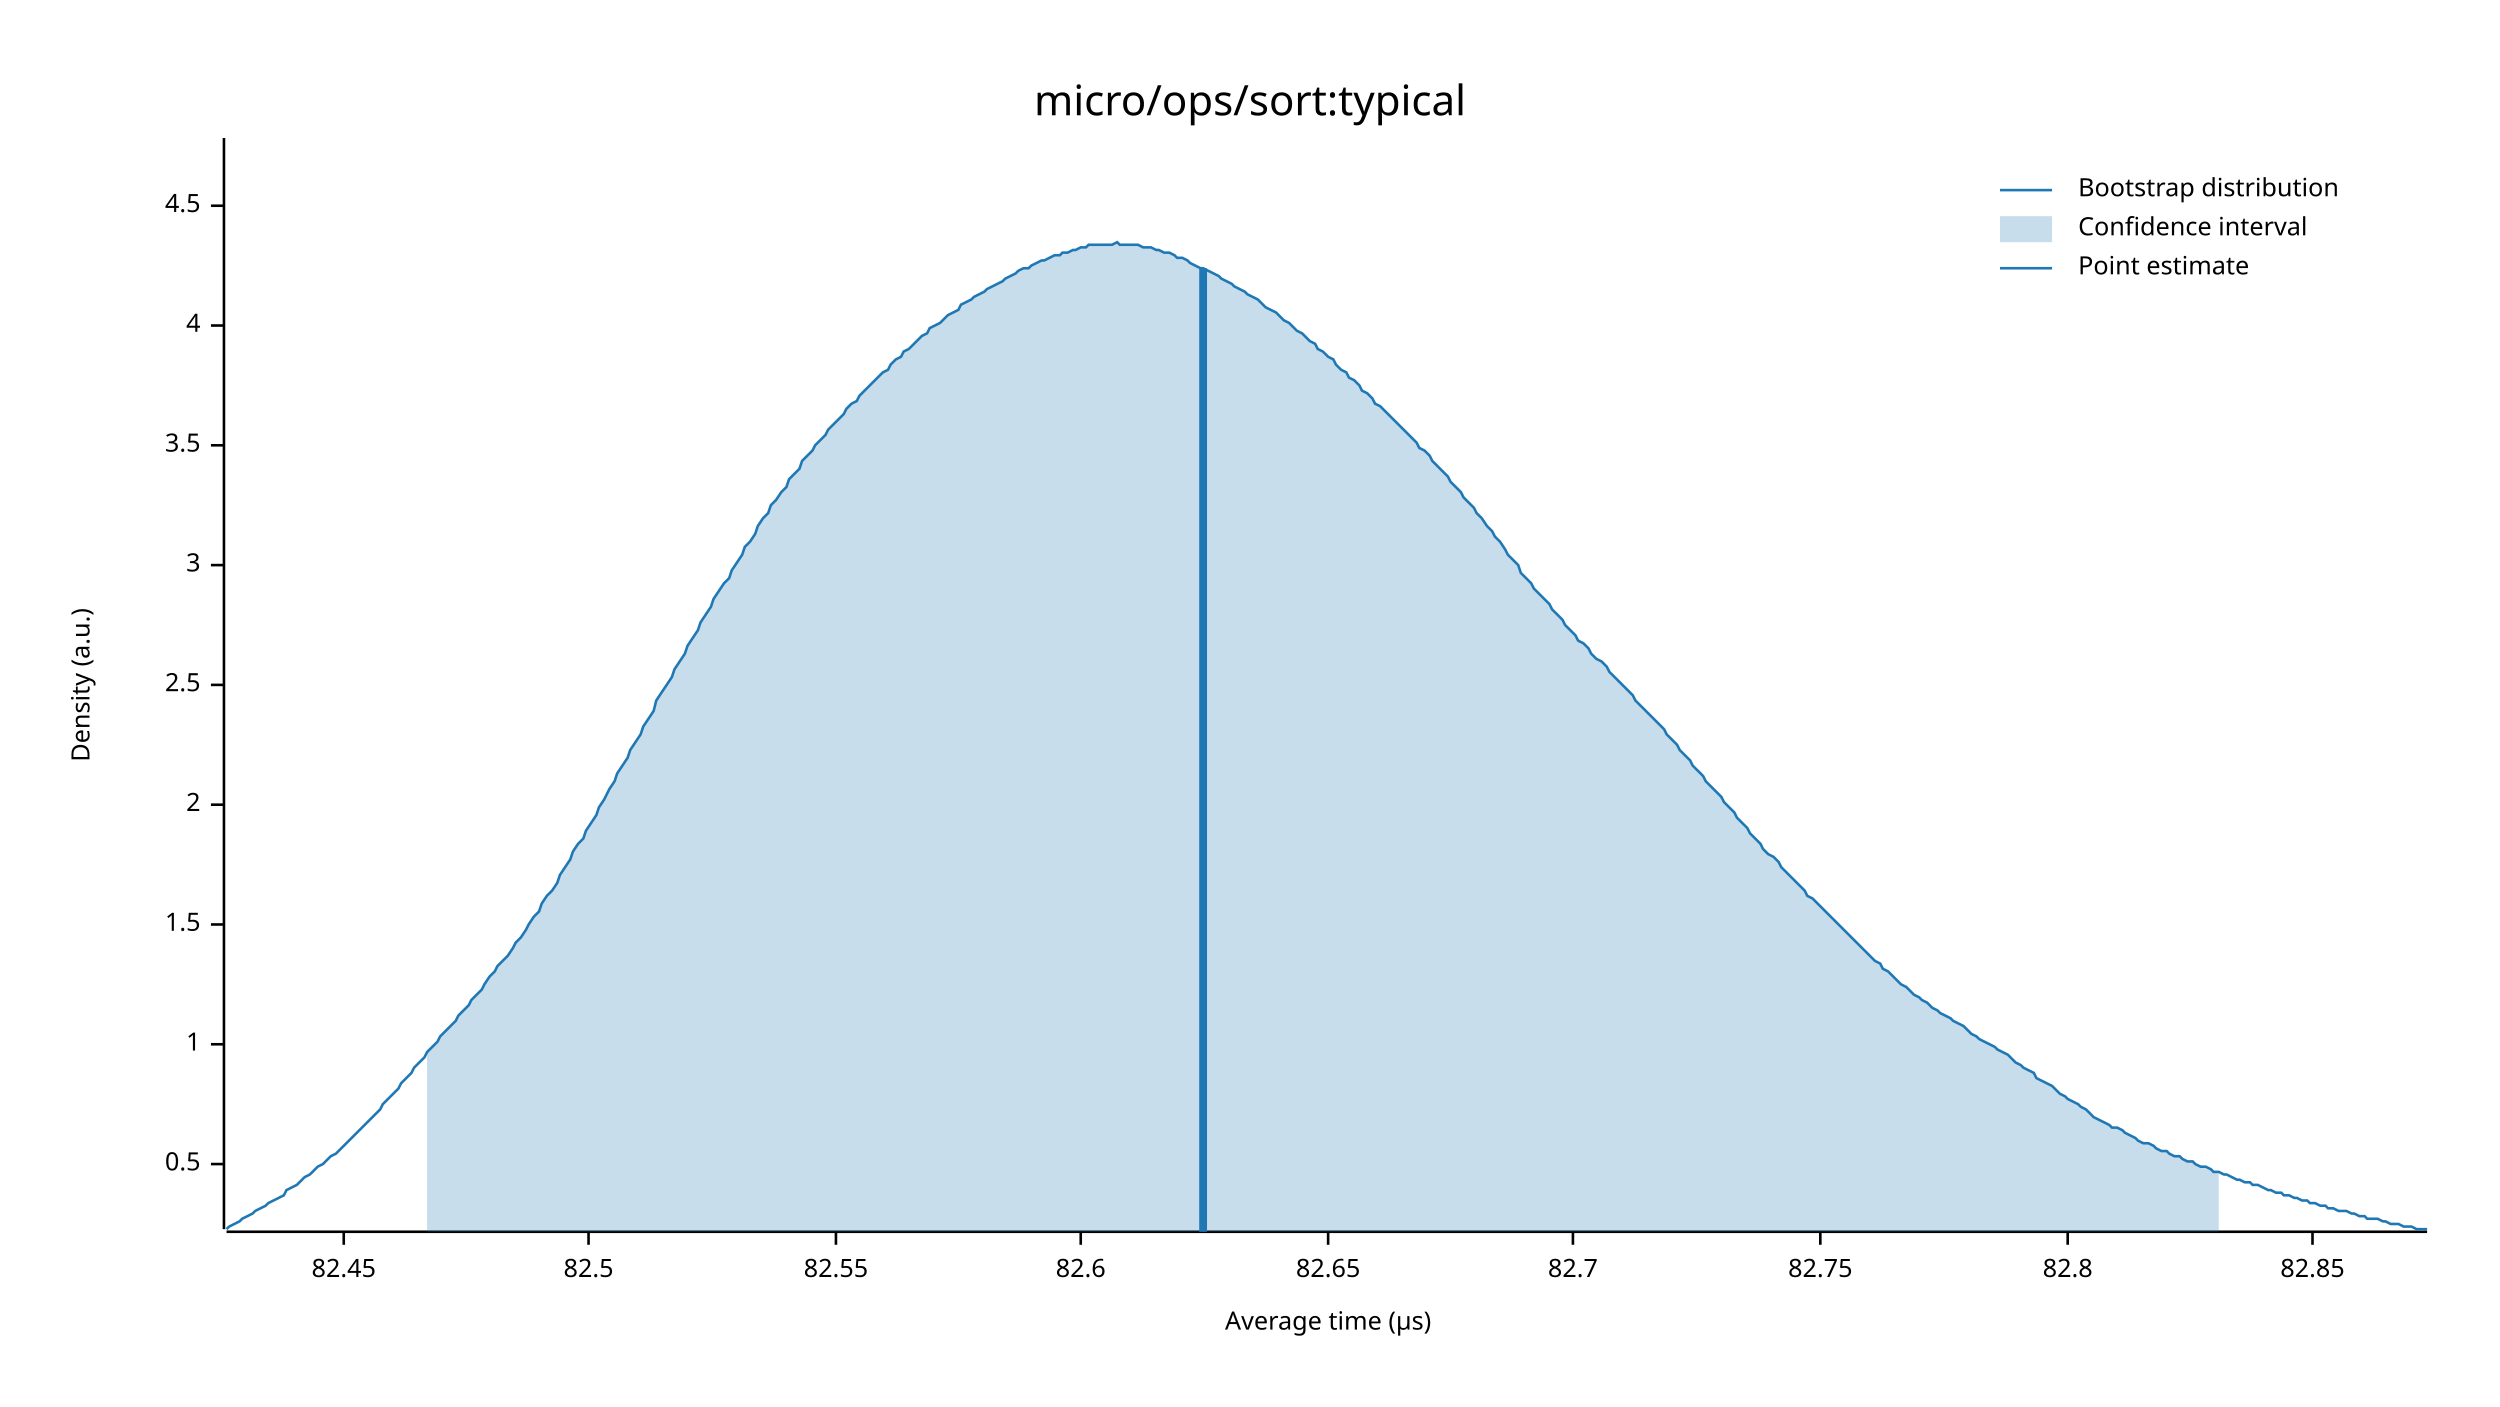
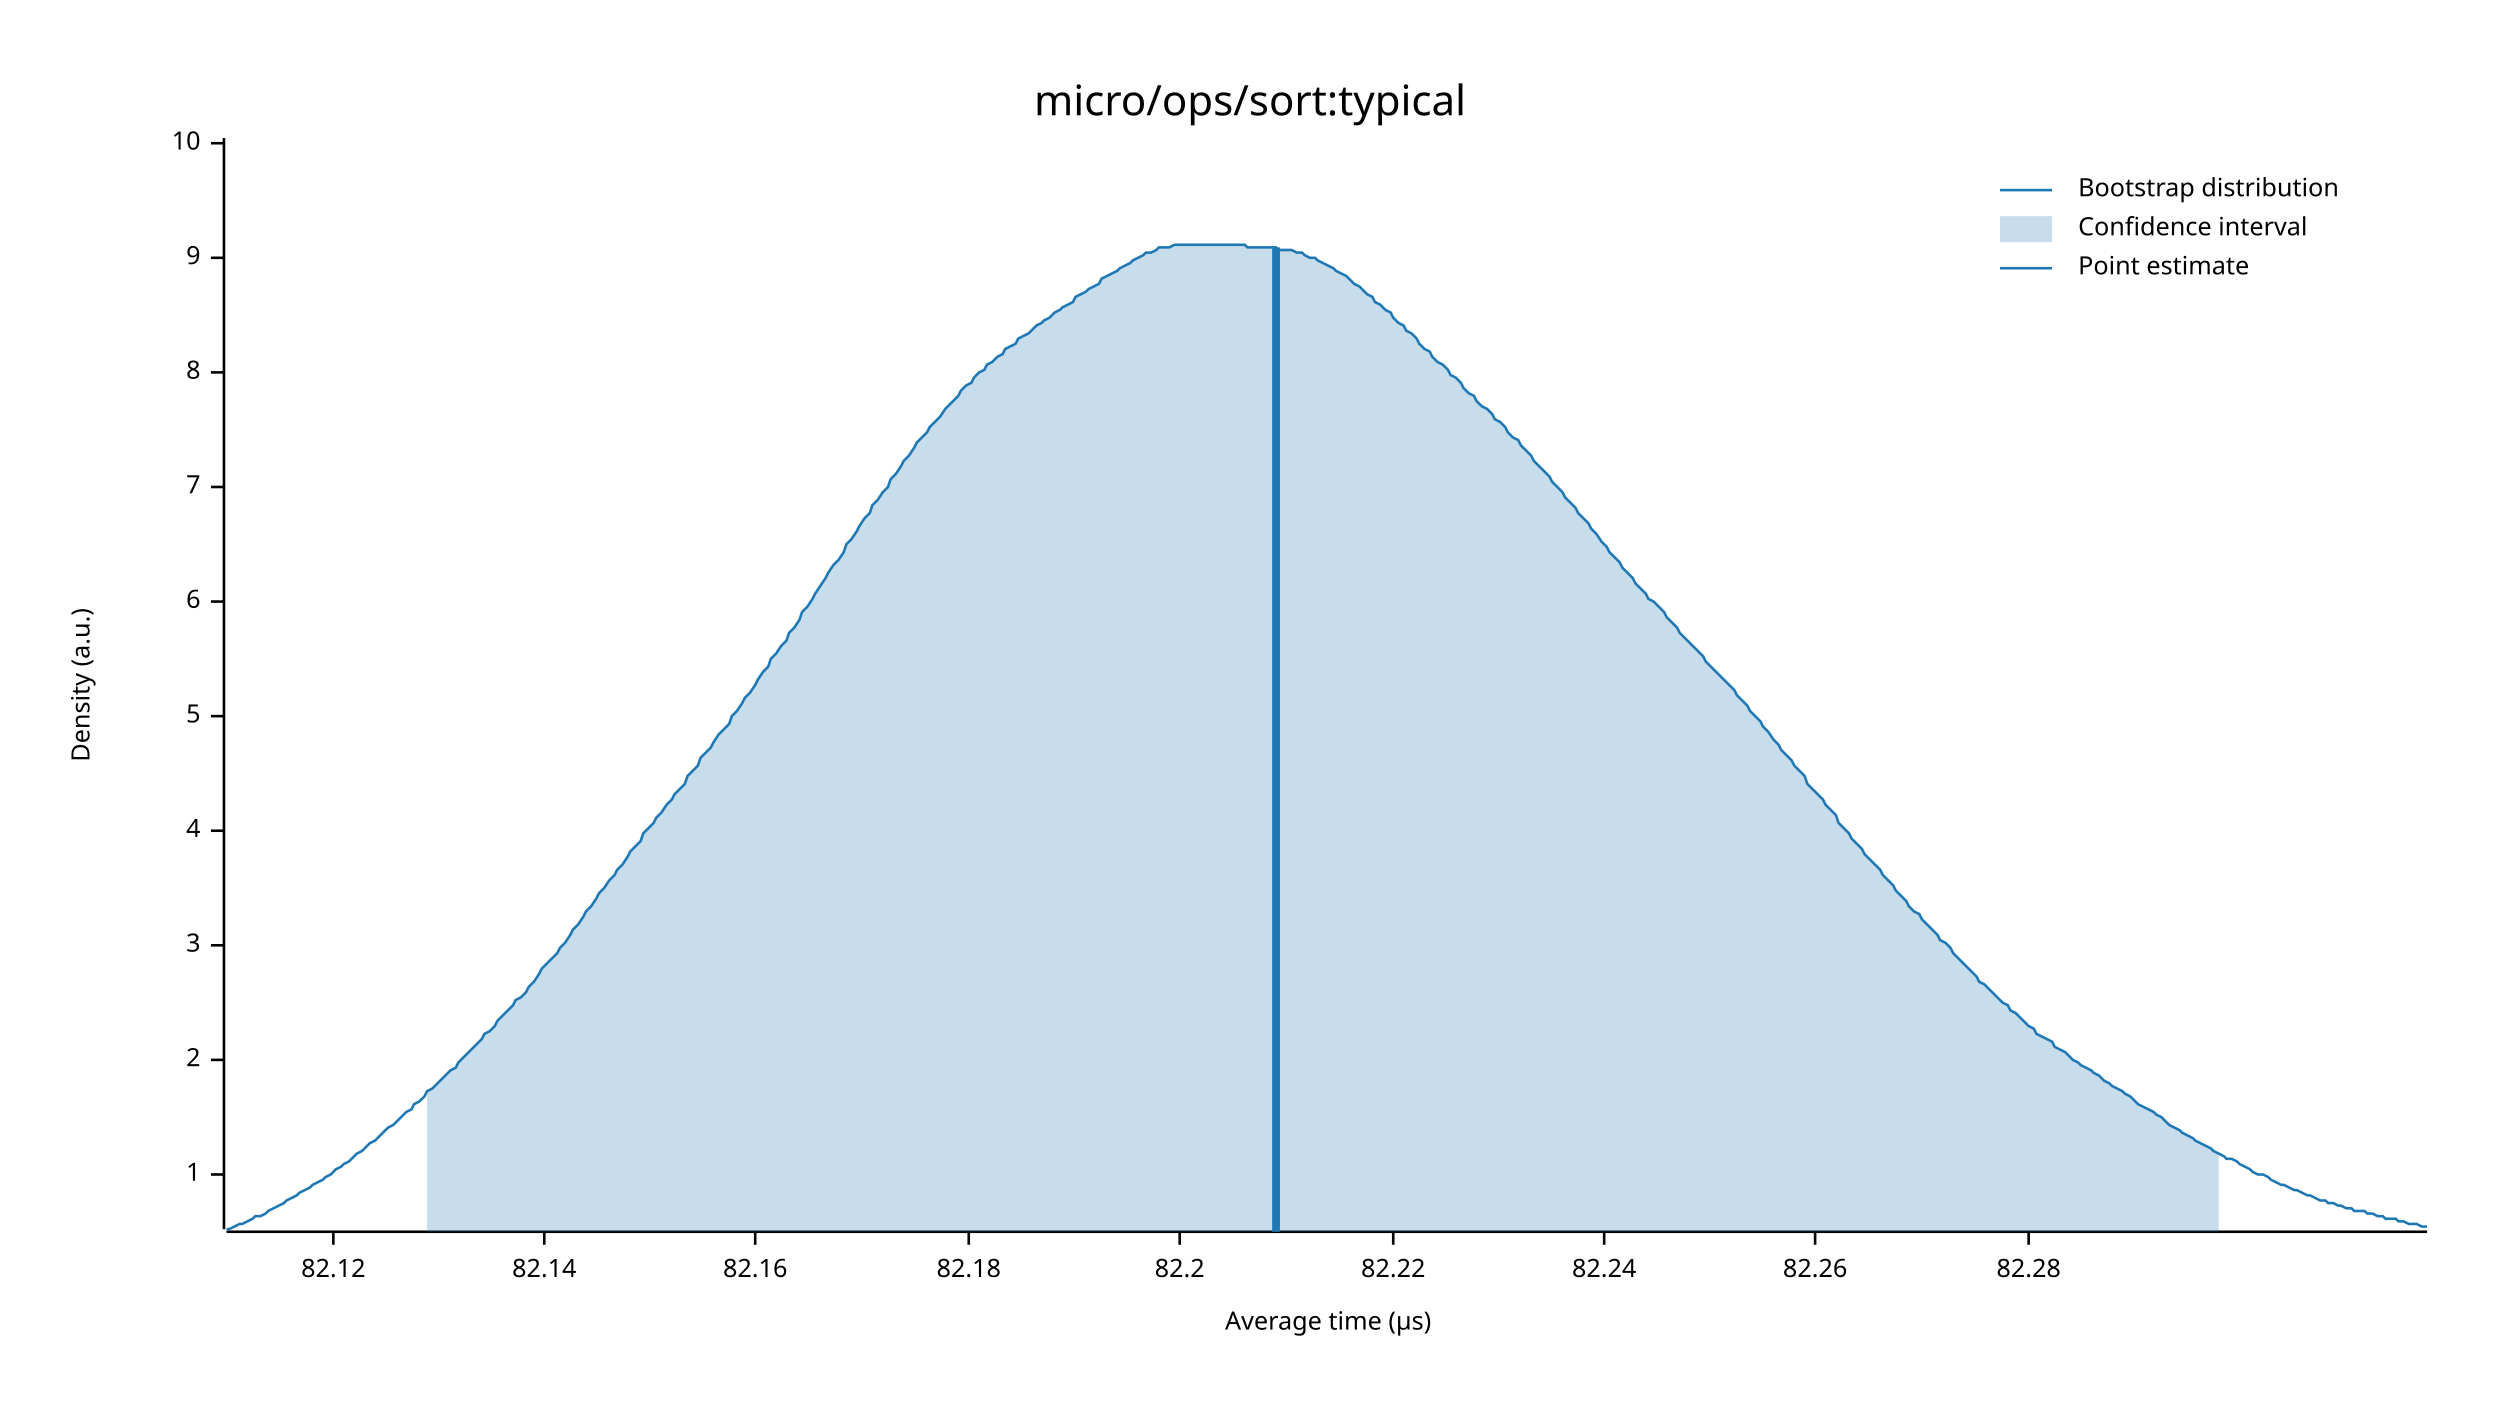
<svg xmlns="http://www.w3.org/2000/svg" width="960" height="540" viewBox="0 0 960 540">
  <text x="480" y="32" dy="0.76em" text-anchor="middle" font-family="sans-serif" font-size="16.129" opacity="1" fill="#000000">
micro/ops/sort:typical
</text>
  <text x="27" y="263" dy="0.76em" text-anchor="middle" font-family="sans-serif" font-size="9.677" opacity="1" fill="#000000" transform="rotate(270, 27, 263)">
Density (a.u.)
</text>
  <text x="510" y="513" dy="-0.5ex" text-anchor="middle" font-family="sans-serif" font-size="9.677" opacity="1" fill="#000000">
Average time (µs)
</text>
  <polyline fill="none" opacity="1" stroke="#000000" stroke-width="1" points="86,53 86,472 " />
-   <text x="77" y="447" dy="0.5ex" text-anchor="end" font-family="sans-serif" font-size="9.677" opacity="1" fill="#000000">
- 0.5
- </text>
-   <polyline fill="none" opacity="1" stroke="#000000" stroke-width="1" points="81,447 86,447 " />
-   <text x="77" y="401" dy="0.5ex" text-anchor="end" font-family="sans-serif" font-size="9.677" opacity="1" fill="#000000">
+   <text x="77" y="451" dy="0.5ex" text-anchor="end" font-family="sans-serif" font-size="9.677" opacity="1" fill="#000000">
1
</text>
-   <polyline fill="none" opacity="1" stroke="#000000" stroke-width="1" points="81,401 86,401 " />
-   <text x="77" y="355" dy="0.5ex" text-anchor="end" font-family="sans-serif" font-size="9.677" opacity="1" fill="#000000">
- 1.5
- </text>
-   <polyline fill="none" opacity="1" stroke="#000000" stroke-width="1" points="81,355 86,355 " />
-   <text x="77" y="309" dy="0.5ex" text-anchor="end" font-family="sans-serif" font-size="9.677" opacity="1" fill="#000000">
+   <polyline fill="none" opacity="1" stroke="#000000" stroke-width="1" points="81,451 86,451 " />
+   <text x="77" y="407" dy="0.5ex" text-anchor="end" font-family="sans-serif" font-size="9.677" opacity="1" fill="#000000">
2
</text>
-   <polyline fill="none" opacity="1" stroke="#000000" stroke-width="1" points="81,309 86,309 " />
-   <text x="77" y="263" dy="0.5ex" text-anchor="end" font-family="sans-serif" font-size="9.677" opacity="1" fill="#000000">
- 2.5
- </text>
-   <polyline fill="none" opacity="1" stroke="#000000" stroke-width="1" points="81,263 86,263 " />
-   <text x="77" y="217" dy="0.5ex" text-anchor="end" font-family="sans-serif" font-size="9.677" opacity="1" fill="#000000">
+   <polyline fill="none" opacity="1" stroke="#000000" stroke-width="1" points="81,407 86,407 " />
+   <text x="77" y="363" dy="0.5ex" text-anchor="end" font-family="sans-serif" font-size="9.677" opacity="1" fill="#000000">
3
</text>
-   <polyline fill="none" opacity="1" stroke="#000000" stroke-width="1" points="81,217 86,217 " />
-   <text x="77" y="171" dy="0.5ex" text-anchor="end" font-family="sans-serif" font-size="9.677" opacity="1" fill="#000000">
- 3.5
- </text>
-   <polyline fill="none" opacity="1" stroke="#000000" stroke-width="1" points="81,171 86,171 " />
-   <text x="77" y="125" dy="0.5ex" text-anchor="end" font-family="sans-serif" font-size="9.677" opacity="1" fill="#000000">
+   <polyline fill="none" opacity="1" stroke="#000000" stroke-width="1" points="81,363 86,363 " />
+   <text x="77" y="319" dy="0.5ex" text-anchor="end" font-family="sans-serif" font-size="9.677" opacity="1" fill="#000000">
4
</text>
-   <polyline fill="none" opacity="1" stroke="#000000" stroke-width="1" points="81,125 86,125 " />
-   <text x="77" y="79" dy="0.5ex" text-anchor="end" font-family="sans-serif" font-size="9.677" opacity="1" fill="#000000">
- 4.5
+   <polyline fill="none" opacity="1" stroke="#000000" stroke-width="1" points="81,319 86,319 " />
+   <text x="77" y="275" dy="0.5ex" text-anchor="end" font-family="sans-serif" font-size="9.677" opacity="1" fill="#000000">
+ 5
</text>
-   <polyline fill="none" opacity="1" stroke="#000000" stroke-width="1" points="81,79 86,79 " />
+   <polyline fill="none" opacity="1" stroke="#000000" stroke-width="1" points="81,275 86,275 " />
+   <text x="77" y="231" dy="0.5ex" text-anchor="end" font-family="sans-serif" font-size="9.677" opacity="1" fill="#000000">
+ 6
+ </text>
+   <polyline fill="none" opacity="1" stroke="#000000" stroke-width="1" points="81,231 86,231 " />
+   <text x="77" y="187" dy="0.5ex" text-anchor="end" font-family="sans-serif" font-size="9.677" opacity="1" fill="#000000">
+ 7
+ </text>
+   <polyline fill="none" opacity="1" stroke="#000000" stroke-width="1" points="81,187 86,187 " />
+   <text x="77" y="143" dy="0.5ex" text-anchor="end" font-family="sans-serif" font-size="9.677" opacity="1" fill="#000000">
+ 8
+ </text>
+   <polyline fill="none" opacity="1" stroke="#000000" stroke-width="1" points="81,143 86,143 " />
+   <text x="77" y="99" dy="0.5ex" text-anchor="end" font-family="sans-serif" font-size="9.677" opacity="1" fill="#000000">
+ 9
+ </text>
+   <polyline fill="none" opacity="1" stroke="#000000" stroke-width="1" points="81,99 86,99 " />
+   <text x="77" y="55" dy="0.5ex" text-anchor="end" font-family="sans-serif" font-size="9.677" opacity="1" fill="#000000">
+ 10
+ </text>
+   <polyline fill="none" opacity="1" stroke="#000000" stroke-width="1" points="81,55 86,55 " />
  <polyline fill="none" opacity="1" stroke="#000000" stroke-width="1" points="87,473 932,473 " />
-   <text x="132" y="483" dy="0.76em" text-anchor="middle" font-family="sans-serif" font-size="9.677" opacity="1" fill="#000000">
- 82.45
+   <text x="128" y="483" dy="0.76em" text-anchor="middle" font-family="sans-serif" font-size="9.677" opacity="1" fill="#000000">
+ 82.12
</text>
-   <polyline fill="none" opacity="1" stroke="#000000" stroke-width="1" points="132,473 132,478 " />
-   <text x="226" y="483" dy="0.76em" text-anchor="middle" font-family="sans-serif" font-size="9.677" opacity="1" fill="#000000">
- 82.5
+   <polyline fill="none" opacity="1" stroke="#000000" stroke-width="1" points="128,473 128,478 " />
+   <text x="209" y="483" dy="0.76em" text-anchor="middle" font-family="sans-serif" font-size="9.677" opacity="1" fill="#000000">
+ 82.14
</text>
-   <polyline fill="none" opacity="1" stroke="#000000" stroke-width="1" points="226,473 226,478 " />
-   <text x="321" y="483" dy="0.76em" text-anchor="middle" font-family="sans-serif" font-size="9.677" opacity="1" fill="#000000">
- 82.55
+   <polyline fill="none" opacity="1" stroke="#000000" stroke-width="1" points="209,473 209,478 " />
+   <text x="290" y="483" dy="0.76em" text-anchor="middle" font-family="sans-serif" font-size="9.677" opacity="1" fill="#000000">
+ 82.16
</text>
-   <polyline fill="none" opacity="1" stroke="#000000" stroke-width="1" points="321,473 321,478 " />
-   <text x="415" y="483" dy="0.76em" text-anchor="middle" font-family="sans-serif" font-size="9.677" opacity="1" fill="#000000">
- 82.6
+   <polyline fill="none" opacity="1" stroke="#000000" stroke-width="1" points="290,473 290,478 " />
+   <text x="372" y="483" dy="0.76em" text-anchor="middle" font-family="sans-serif" font-size="9.677" opacity="1" fill="#000000">
+ 82.18
</text>
-   <polyline fill="none" opacity="1" stroke="#000000" stroke-width="1" points="415,473 415,478 " />
-   <text x="510" y="483" dy="0.76em" text-anchor="middle" font-family="sans-serif" font-size="9.677" opacity="1" fill="#000000">
- 82.65
+   <polyline fill="none" opacity="1" stroke="#000000" stroke-width="1" points="372,473 372,478 " />
+   <text x="453" y="483" dy="0.76em" text-anchor="middle" font-family="sans-serif" font-size="9.677" opacity="1" fill="#000000">
+ 82.2
</text>
-   <polyline fill="none" opacity="1" stroke="#000000" stroke-width="1" points="510,473 510,478 " />
-   <text x="604" y="483" dy="0.76em" text-anchor="middle" font-family="sans-serif" font-size="9.677" opacity="1" fill="#000000">
- 82.7
+   <polyline fill="none" opacity="1" stroke="#000000" stroke-width="1" points="453,473 453,478 " />
+   <text x="535" y="483" dy="0.76em" text-anchor="middle" font-family="sans-serif" font-size="9.677" opacity="1" fill="#000000">
+ 82.22
</text>
-   <polyline fill="none" opacity="1" stroke="#000000" stroke-width="1" points="604,473 604,478 " />
-   <text x="699" y="483" dy="0.76em" text-anchor="middle" font-family="sans-serif" font-size="9.677" opacity="1" fill="#000000">
- 82.75
+   <polyline fill="none" opacity="1" stroke="#000000" stroke-width="1" points="535,473 535,478 " />
+   <text x="616" y="483" dy="0.76em" text-anchor="middle" font-family="sans-serif" font-size="9.677" opacity="1" fill="#000000">
+ 82.24
</text>
-   <polyline fill="none" opacity="1" stroke="#000000" stroke-width="1" points="699,473 699,478 " />
-   <text x="794" y="483" dy="0.76em" text-anchor="middle" font-family="sans-serif" font-size="9.677" opacity="1" fill="#000000">
- 82.8
+   <polyline fill="none" opacity="1" stroke="#000000" stroke-width="1" points="616,473 616,478 " />
+   <text x="697" y="483" dy="0.76em" text-anchor="middle" font-family="sans-serif" font-size="9.677" opacity="1" fill="#000000">
+ 82.26
</text>
-   <polyline fill="none" opacity="1" stroke="#000000" stroke-width="1" points="794,473 794,478 " />
-   <text x="888" y="483" dy="0.76em" text-anchor="middle" font-family="sans-serif" font-size="9.677" opacity="1" fill="#000000">
- 82.85
+   <polyline fill="none" opacity="1" stroke="#000000" stroke-width="1" points="697,473 697,478 " />
+   <text x="779" y="483" dy="0.76em" text-anchor="middle" font-family="sans-serif" font-size="9.677" opacity="1" fill="#000000">
+ 82.28
</text>
-   <polyline fill="none" opacity="1" stroke="#000000" stroke-width="1" points="888,473 888,478 " />
-   <polyline fill="none" opacity="1" stroke="#1F78B4" stroke-width="1" points="87,472 88,471 90,470 92,469 93,468 95,467 97,466 98,465 100,464 102,463 103,462 105,461 107,460 109,459 110,457 112,456 114,455 115,454 117,452 119,451 120,450 122,448 124,447 125,446 127,444 129,443 131,441 132,440 134,438 136,436 137,435 139,433 141,431 142,430 144,428 146,426 147,424 149,422 151,420 153,418 154,416 156,414 158,412 159,410 161,408 163,406 164,404 166,402 168,400 169,398 171,396 173,394 175,392 176,390 178,388 180,386 181,384 183,382 185,380 186,378 188,375 190,373 191,371 193,369 195,367 197,364 198,362 200,360 202,357 203,355 205,352 207,350 208,347 210,344 212,342 214,339 215,336 217,333 219,330 220,327 222,324 224,322 225,319 227,316 229,313 230,310 232,307 234,303 236,300 237,297 239,294 241,291 242,288 244,285 246,282 247,279 249,276 251,273 252,269 254,266 256,263 258,260 259,257 261,254 263,251 264,248 266,245 268,242 269,239 271,236 273,233 274,230 276,227 278,224 280,222 281,219 283,216 285,213 286,210 288,208 290,205 291,202 293,199 295,197 296,194 298,192 300,189 302,187 303,184 305,182 307,180 308,177 310,175 312,173 313,171 315,169 317,167 318,165 320,163 322,161 324,159 325,157 327,155 329,154 330,152 332,150 334,148 335,147 337,145 339,143 341,142 342,140 344,138 346,137 347,135 349,134 351,132 352,131 354,129 356,128 357,126 359,125 361,124 363,122 364,121 366,120 368,119 369,117 371,116 373,115 374,114 376,113 378,112 379,111 381,110 383,109 385,108 386,107 388,106 390,105 391,104 393,103 395,103 396,102 398,101 400,100 401,100 403,99 405,98 407,98 408,97 410,97 412,96 413,96 415,95 417,95 418,94 420,94 422,94 423,94 425,94 427,94 429,93 430,94 432,94 434,94 435,94 437,94 439,95 440,95 442,95 444,96 445,96 447,97 449,97 451,98 452,99 454,99 456,100 457,101 459,102 461,103 462,103 464,104 466,105 468,106 469,107 471,108 473,109 474,110 476,111 478,112 479,113 481,114 483,115 484,116 486,118 488,119 490,120 491,121 493,123 495,124 496,125 498,127 500,128 501,129 503,131 505,132 506,134 508,135 510,137 512,138 513,140 515,142 517,143 518,145 520,146 522,148 523,150 525,151 527,153 528,155 530,156 532,158 534,160 535,161 537,163 539,165 540,166 542,168 544,170 545,172 547,173 549,175 550,177 552,179 554,181 556,183 557,185 559,187 561,189 562,191 564,193 566,195 567,197 569,199 571,202 573,204 574,206 576,208 578,211 579,213 581,215 583,217 584,220 586,222 588,224 589,226 591,228 593,230 595,232 596,234 598,236 600,238 601,240 603,242 605,244 606,246 608,247 610,249 611,251 613,253 615,254 617,256 618,258 620,260 622,262 623,263 625,265 627,267 628,269 630,271 632,273 633,274 635,276 637,278 639,280 640,282 642,284 644,286 645,288 647,290 649,292 650,294 652,296 654,298 655,300 657,302 659,304 661,306 662,308 664,310 666,312 667,314 669,316 671,318 672,320 674,322 676,324 677,326 679,328 681,329 683,331 684,333 686,335 688,337 689,338 691,340 693,342 694,344 696,345 698,347 700,349 701,350 703,352 705,354 706,355 708,357 710,359 711,360 713,362 715,364 716,365 718,367 720,369 722,370 723,372 725,373 727,375 728,376 730,378 732,379 733,380 735,382 737,383 738,384 740,385 742,387 744,388 745,389 747,390 749,391 750,392 752,393 754,394 755,395 757,397 759,398 760,399 762,400 764,401 766,402 767,403 769,404 771,405 772,406 774,408 776,409 777,410 779,411 781,412 782,414 784,415 786,416 788,417 789,418 791,420 793,421 794,422 796,423 798,424 799,425 801,426 803,428 804,429 806,430 808,431 810,432 811,433 813,433 815,434 816,435 818,436 820,437 821,438 823,439 825,439 827,440 828,441 830,442 832,442 833,443 835,444 837,444 838,445 840,446 842,446 843,447 845,448 847,448 849,449 850,450 852,450 854,451 855,451 857,452 859,453 860,453 862,454 864,454 865,455 867,455 869,456 871,457 872,457 874,458 876,458 877,459 879,459 881,460 882,460 884,461 886,461 887,462 889,462 891,463 893,463 894,464 896,464 898,465 899,465 901,465 903,466 904,466 906,467 908,467 909,468 911,468 913,468 915,469 916,469 918,470 920,470 921,470 923,471 925,471 926,471 928,472 930,472 932,472 " />
-   <polygon opacity="0.25" fill="#1F78B4" points="164,404 166,402 168,400 169,398 171,396 173,394 175,392 176,390 178,388 180,386 181,384 183,382 185,380 186,378 188,375 190,373 191,371 193,369 195,367 197,364 198,362 200,360 202,357 203,355 205,352 207,350 208,347 210,344 212,342 214,339 215,336 217,333 219,330 220,327 222,324 224,322 225,319 227,316 229,313 230,310 232,307 234,303 236,300 237,297 239,294 241,291 242,288 244,285 246,282 247,279 249,276 251,273 252,269 254,266 256,263 258,260 259,257 261,254 263,251 264,248 266,245 268,242 269,239 271,236 273,233 274,230 276,227 278,224 280,222 281,219 283,216 285,213 286,210 288,208 290,205 291,202 293,199 295,197 296,194 298,192 300,189 302,187 303,184 305,182 307,180 308,177 310,175 312,173 313,171 315,169 317,167 318,165 320,163 322,161 324,159 325,157 327,155 329,154 330,152 332,150 334,148 335,147 337,145 339,143 341,142 342,140 344,138 346,137 347,135 349,134 351,132 352,131 354,129 356,128 357,126 359,125 361,124 363,122 364,121 366,120 368,119 369,117 371,116 373,115 374,114 376,113 378,112 379,111 381,110 383,109 385,108 386,107 388,106 390,105 391,104 393,103 395,103 396,102 398,101 400,100 401,100 403,99 405,98 407,98 408,97 410,97 412,96 413,96 415,95 417,95 418,94 420,94 422,94 423,94 425,94 427,94 429,93 430,94 432,94 434,94 435,94 437,94 439,95 440,95 442,95 444,96 445,96 447,97 449,97 451,98 452,99 454,99 456,100 457,101 459,102 461,103 462,103 464,104 466,105 468,106 469,107 471,108 473,109 474,110 476,111 478,112 479,113 481,114 483,115 484,116 486,118 488,119 490,120 491,121 493,123 495,124 496,125 498,127 500,128 501,129 503,131 505,132 506,134 508,135 510,137 512,138 513,140 515,142 517,143 518,145 520,146 522,148 523,150 525,151 527,153 528,155 530,156 532,158 534,160 535,161 537,163 539,165 540,166 542,168 544,170 545,172 547,173 549,175 550,177 552,179 554,181 556,183 557,185 559,187 561,189 562,191 564,193 566,195 567,197 569,199 571,202 573,204 574,206 576,208 578,211 579,213 581,215 583,217 584,220 586,222 588,224 589,226 591,228 593,230 595,232 596,234 598,236 600,238 601,240 603,242 605,244 606,246 608,247 610,249 611,251 613,253 615,254 617,256 618,258 620,260 622,262 623,263 625,265 627,267 628,269 630,271 632,273 633,274 635,276 637,278 639,280 640,282 642,284 644,286 645,288 647,290 649,292 650,294 652,296 654,298 655,300 657,302 659,304 661,306 662,308 664,310 666,312 667,314 669,316 671,318 672,320 674,322 676,324 677,326 679,328 681,329 683,331 684,333 686,335 688,337 689,338 691,340 693,342 694,344 696,345 698,347 700,349 701,350 703,352 705,354 706,355 708,357 710,359 711,360 713,362 715,364 716,365 718,367 720,369 722,370 723,372 725,373 727,375 728,376 730,378 732,379 733,380 735,382 737,383 738,384 740,385 742,387 744,388 745,389 747,390 749,391 750,392 752,393 754,394 755,395 757,397 759,398 760,399 762,400 764,401 766,402 767,403 769,404 771,405 772,406 774,408 776,409 777,410 779,411 781,412 782,414 784,415 786,416 788,417 789,418 791,420 793,421 794,422 796,423 798,424 799,425 801,426 803,428 804,429 806,430 808,431 810,432 811,433 813,433 815,434 816,435 818,436 820,437 821,438 823,439 825,439 827,440 828,441 830,442 832,442 833,443 835,444 837,444 838,445 840,446 842,446 843,447 845,448 847,448 849,449 850,450 852,450 852,473 164,473 " />
-   <polyline fill="none" opacity="1" stroke="#1F78B4" stroke-width="3" points="462,473 462,103 " />
+   <polyline fill="none" opacity="1" stroke="#000000" stroke-width="1" points="779,473 779,478 " />
+   <polyline fill="none" opacity="1" stroke="#1F78B4" stroke-width="1" points="87,472 88,472 90,471 92,470 93,470 95,469 97,468 98,467 100,467 102,466 103,465 105,464 107,463 109,462 110,461 112,460 114,459 115,458 117,457 119,456 120,455 122,454 124,453 125,452 127,451 129,449 131,448 132,447 134,446 136,444 137,443 139,442 141,440 142,439 144,438 146,436 147,435 149,433 151,432 153,430 154,429 156,427 158,426 159,424 161,423 163,421 164,419 166,418 168,416 169,415 171,413 173,411 175,410 176,408 178,406 180,404 181,403 183,401 185,399 186,397 188,396 190,394 191,392 193,390 195,388 197,386 198,384 200,383 202,381 203,379 205,377 207,374 208,372 210,370 212,368 214,366 215,364 217,362 219,359 220,357 222,355 224,352 225,350 227,348 229,345 230,343 232,341 234,338 236,336 237,334 239,332 241,329 242,327 244,325 246,323 247,320 249,318 251,316 252,314 254,312 256,309 258,307 259,305 261,303 263,301 264,298 266,296 268,294 269,291 271,289 273,287 274,285 276,282 278,280 280,278 281,275 283,273 285,270 286,268 288,266 290,263 291,261 293,258 295,256 296,253 298,251 300,248 302,246 303,243 305,241 307,238 308,235 310,233 312,230 313,228 315,225 317,222 318,220 320,217 322,215 324,212 325,209 327,207 329,204 330,202 332,199 334,197 335,194 337,192 339,189 341,187 342,184 344,182 346,179 347,177 349,175 351,172 352,170 354,168 356,166 357,164 359,162 361,160 363,157 364,156 366,154 368,152 369,150 371,148 373,147 374,145 376,143 378,142 379,140 381,139 383,137 385,136 386,134 388,133 390,132 391,130 393,129 395,128 396,127 398,125 400,124 401,123 403,122 405,120 407,119 408,118 410,117 412,116 413,114 415,113 417,112 418,111 420,110 422,109 423,107 425,106 427,105 429,104 430,103 432,102 434,101 435,100 437,99 439,98 440,97 442,97 444,96 445,95 447,95 449,95 451,94 452,94 454,94 456,94 457,94 459,94 461,94 462,94 464,94 466,94 468,94 469,94 471,94 473,94 474,94 476,94 478,94 479,95 481,95 483,95 484,95 486,95 488,95 490,95 491,96 493,96 495,96 496,96 498,97 500,97 501,98 503,99 505,99 506,100 508,101 510,102 512,103 513,104 515,105 517,106 518,107 520,109 522,110 523,111 525,113 527,114 528,116 530,117 532,119 534,120 535,122 537,124 539,125 540,127 542,128 544,130 545,132 547,134 549,135 550,137 552,139 554,140 556,142 557,144 559,145 561,147 562,149 564,151 566,152 567,154 569,156 571,157 573,159 574,161 576,162 578,164 579,166 581,168 583,169 584,171 586,173 588,175 589,177 591,179 593,181 595,183 596,185 598,187 600,189 601,191 603,193 605,195 606,197 608,199 610,201 611,203 613,205 615,208 617,210 618,212 620,214 622,216 623,218 625,220 627,222 628,224 630,226 632,228 633,230 635,231 637,233 639,235 640,237 642,239 644,241 645,243 647,245 649,247 650,248 652,250 654,252 655,254 657,256 659,258 661,260 662,261 664,263 666,265 667,267 669,269 671,271 672,273 674,275 676,277 677,279 679,281 681,284 683,286 684,288 686,290 688,292 689,294 691,296 693,298 694,301 696,303 698,305 700,307 701,309 703,311 705,313 706,316 708,318 710,320 711,322 713,324 715,326 716,328 718,330 720,332 722,334 723,336 725,338 727,340 728,342 730,344 732,346 733,348 735,350 737,351 738,353 740,355 742,357 744,359 745,361 747,362 749,364 750,366 752,368 754,370 755,371 757,373 759,375 760,377 762,378 764,380 766,382 767,383 769,385 771,386 772,388 774,389 776,391 777,392 779,394 781,395 782,397 784,398 786,399 788,400 789,402 791,403 793,404 794,405 796,407 798,408 799,409 801,410 803,411 804,412 806,413 808,415 810,416 811,417 813,418 815,419 816,420 818,421 820,423 821,424 823,425 825,426 827,427 828,428 830,429 832,431 833,432 835,433 837,434 838,435 840,436 842,437 843,438 845,439 847,440 849,441 850,442 852,443 854,444 855,445 857,445 859,446 860,447 862,448 864,449 865,450 867,451 869,451 871,452 872,453 874,454 876,455 877,455 879,456 881,457 882,457 884,458 886,459 887,459 889,460 891,461 893,461 894,462 896,462 898,463 899,463 901,464 903,464 904,465 906,465 908,465 909,466 911,466 913,467 915,467 916,468 918,468 920,468 921,469 923,469 925,470 926,470 928,470 930,471 932,471 " />
+   <polygon opacity="0.25" fill="#1F78B4" points="164,419 166,418 168,416 169,415 171,413 173,411 175,410 176,408 178,406 180,404 181,403 183,401 185,399 186,397 188,396 190,394 191,392 193,390 195,388 197,386 198,384 200,383 202,381 203,379 205,377 207,374 208,372 210,370 212,368 214,366 215,364 217,362 219,359 220,357 222,355 224,352 225,350 227,348 229,345 230,343 232,341 234,338 236,336 237,334 239,332 241,329 242,327 244,325 246,323 247,320 249,318 251,316 252,314 254,312 256,309 258,307 259,305 261,303 263,301 264,298 266,296 268,294 269,291 271,289 273,287 274,285 276,282 278,280 280,278 281,275 283,273 285,270 286,268 288,266 290,263 291,261 293,258 295,256 296,253 298,251 300,248 302,246 303,243 305,241 307,238 308,235 310,233 312,230 313,228 315,225 317,222 318,220 320,217 322,215 324,212 325,209 327,207 329,204 330,202 332,199 334,197 335,194 337,192 339,189 341,187 342,184 344,182 346,179 347,177 349,175 351,172 352,170 354,168 356,166 357,164 359,162 361,160 363,157 364,156 366,154 368,152 369,150 371,148 373,147 374,145 376,143 378,142 379,140 381,139 383,137 385,136 386,134 388,133 390,132 391,130 393,129 395,128 396,127 398,125 400,124 401,123 403,122 405,120 407,119 408,118 410,117 412,116 413,114 415,113 417,112 418,111 420,110 422,109 423,107 425,106 427,105 429,104 430,103 432,102 434,101 435,100 437,99 439,98 440,97 442,97 444,96 445,95 447,95 449,95 451,94 452,94 454,94 456,94 457,94 459,94 461,94 462,94 464,94 466,94 468,94 469,94 471,94 473,94 474,94 476,94 478,94 479,95 481,95 483,95 484,95 486,95 488,95 490,95 491,96 493,96 495,96 496,96 498,97 500,97 501,98 503,99 505,99 506,100 508,101 510,102 512,103 513,104 515,105 517,106 518,107 520,109 522,110 523,111 525,113 527,114 528,116 530,117 532,119 534,120 535,122 537,124 539,125 540,127 542,128 544,130 545,132 547,134 549,135 550,137 552,139 554,140 556,142 557,144 559,145 561,147 562,149 564,151 566,152 567,154 569,156 571,157 573,159 574,161 576,162 578,164 579,166 581,168 583,169 584,171 586,173 588,175 589,177 591,179 593,181 595,183 596,185 598,187 600,189 601,191 603,193 605,195 606,197 608,199 610,201 611,203 613,205 615,208 617,210 618,212 620,214 622,216 623,218 625,220 627,222 628,224 630,226 632,228 633,230 635,231 637,233 639,235 640,237 642,239 644,241 645,243 647,245 649,247 650,248 652,250 654,252 655,254 657,256 659,258 661,260 662,261 664,263 666,265 667,267 669,269 671,271 672,273 674,275 676,277 677,279 679,281 681,284 683,286 684,288 686,290 688,292 689,294 691,296 693,298 694,301 696,303 698,305 700,307 701,309 703,311 705,313 706,316 708,318 710,320 711,322 713,324 715,326 716,328 718,330 720,332 722,334 723,336 725,338 727,340 728,342 730,344 732,346 733,348 735,350 737,351 738,353 740,355 742,357 744,359 745,361 747,362 749,364 750,366 752,368 754,370 755,371 757,373 759,375 760,377 762,378 764,380 766,382 767,383 769,385 771,386 772,388 774,389 776,391 777,392 779,394 781,395 782,397 784,398 786,399 788,400 789,402 791,403 793,404 794,405 796,407 798,408 799,409 801,410 803,411 804,412 806,413 808,415 810,416 811,417 813,418 815,419 816,420 818,421 820,423 821,424 823,425 825,426 827,427 828,428 830,429 832,431 833,432 835,433 837,434 838,435 840,436 842,437 843,438 845,439 847,440 849,441 850,442 852,443 852,473 164,473 " />
+   <polyline fill="none" opacity="1" stroke="#1F78B4" stroke-width="3" points="490,473 490,95 " />
  <text x="798" y="68" dy="0.76em" text-anchor="start" font-family="sans-serif" font-size="9.677" opacity="1" fill="#000000">
Bootstrap distribution
</text>
  <text x="798" y="83" dy="0.76em" text-anchor="start" font-family="sans-serif" font-size="9.677" opacity="1" fill="#000000">
Confidence interval
</text>
  <text x="798" y="98" dy="0.76em" text-anchor="start" font-family="sans-serif" font-size="9.677" opacity="1" fill="#000000">
Point estimate
</text>
  <polyline fill="none" opacity="1" stroke="#1F78B4" stroke-width="1" points="768,73 788,73 " />
  <rect x="768" y="83" width="20" height="10" opacity="0.25" fill="#1F78B4" stroke="none" />
  <polyline fill="none" opacity="1" stroke="#1F78B4" stroke-width="1" points="768,103 788,103 " />
</svg>
